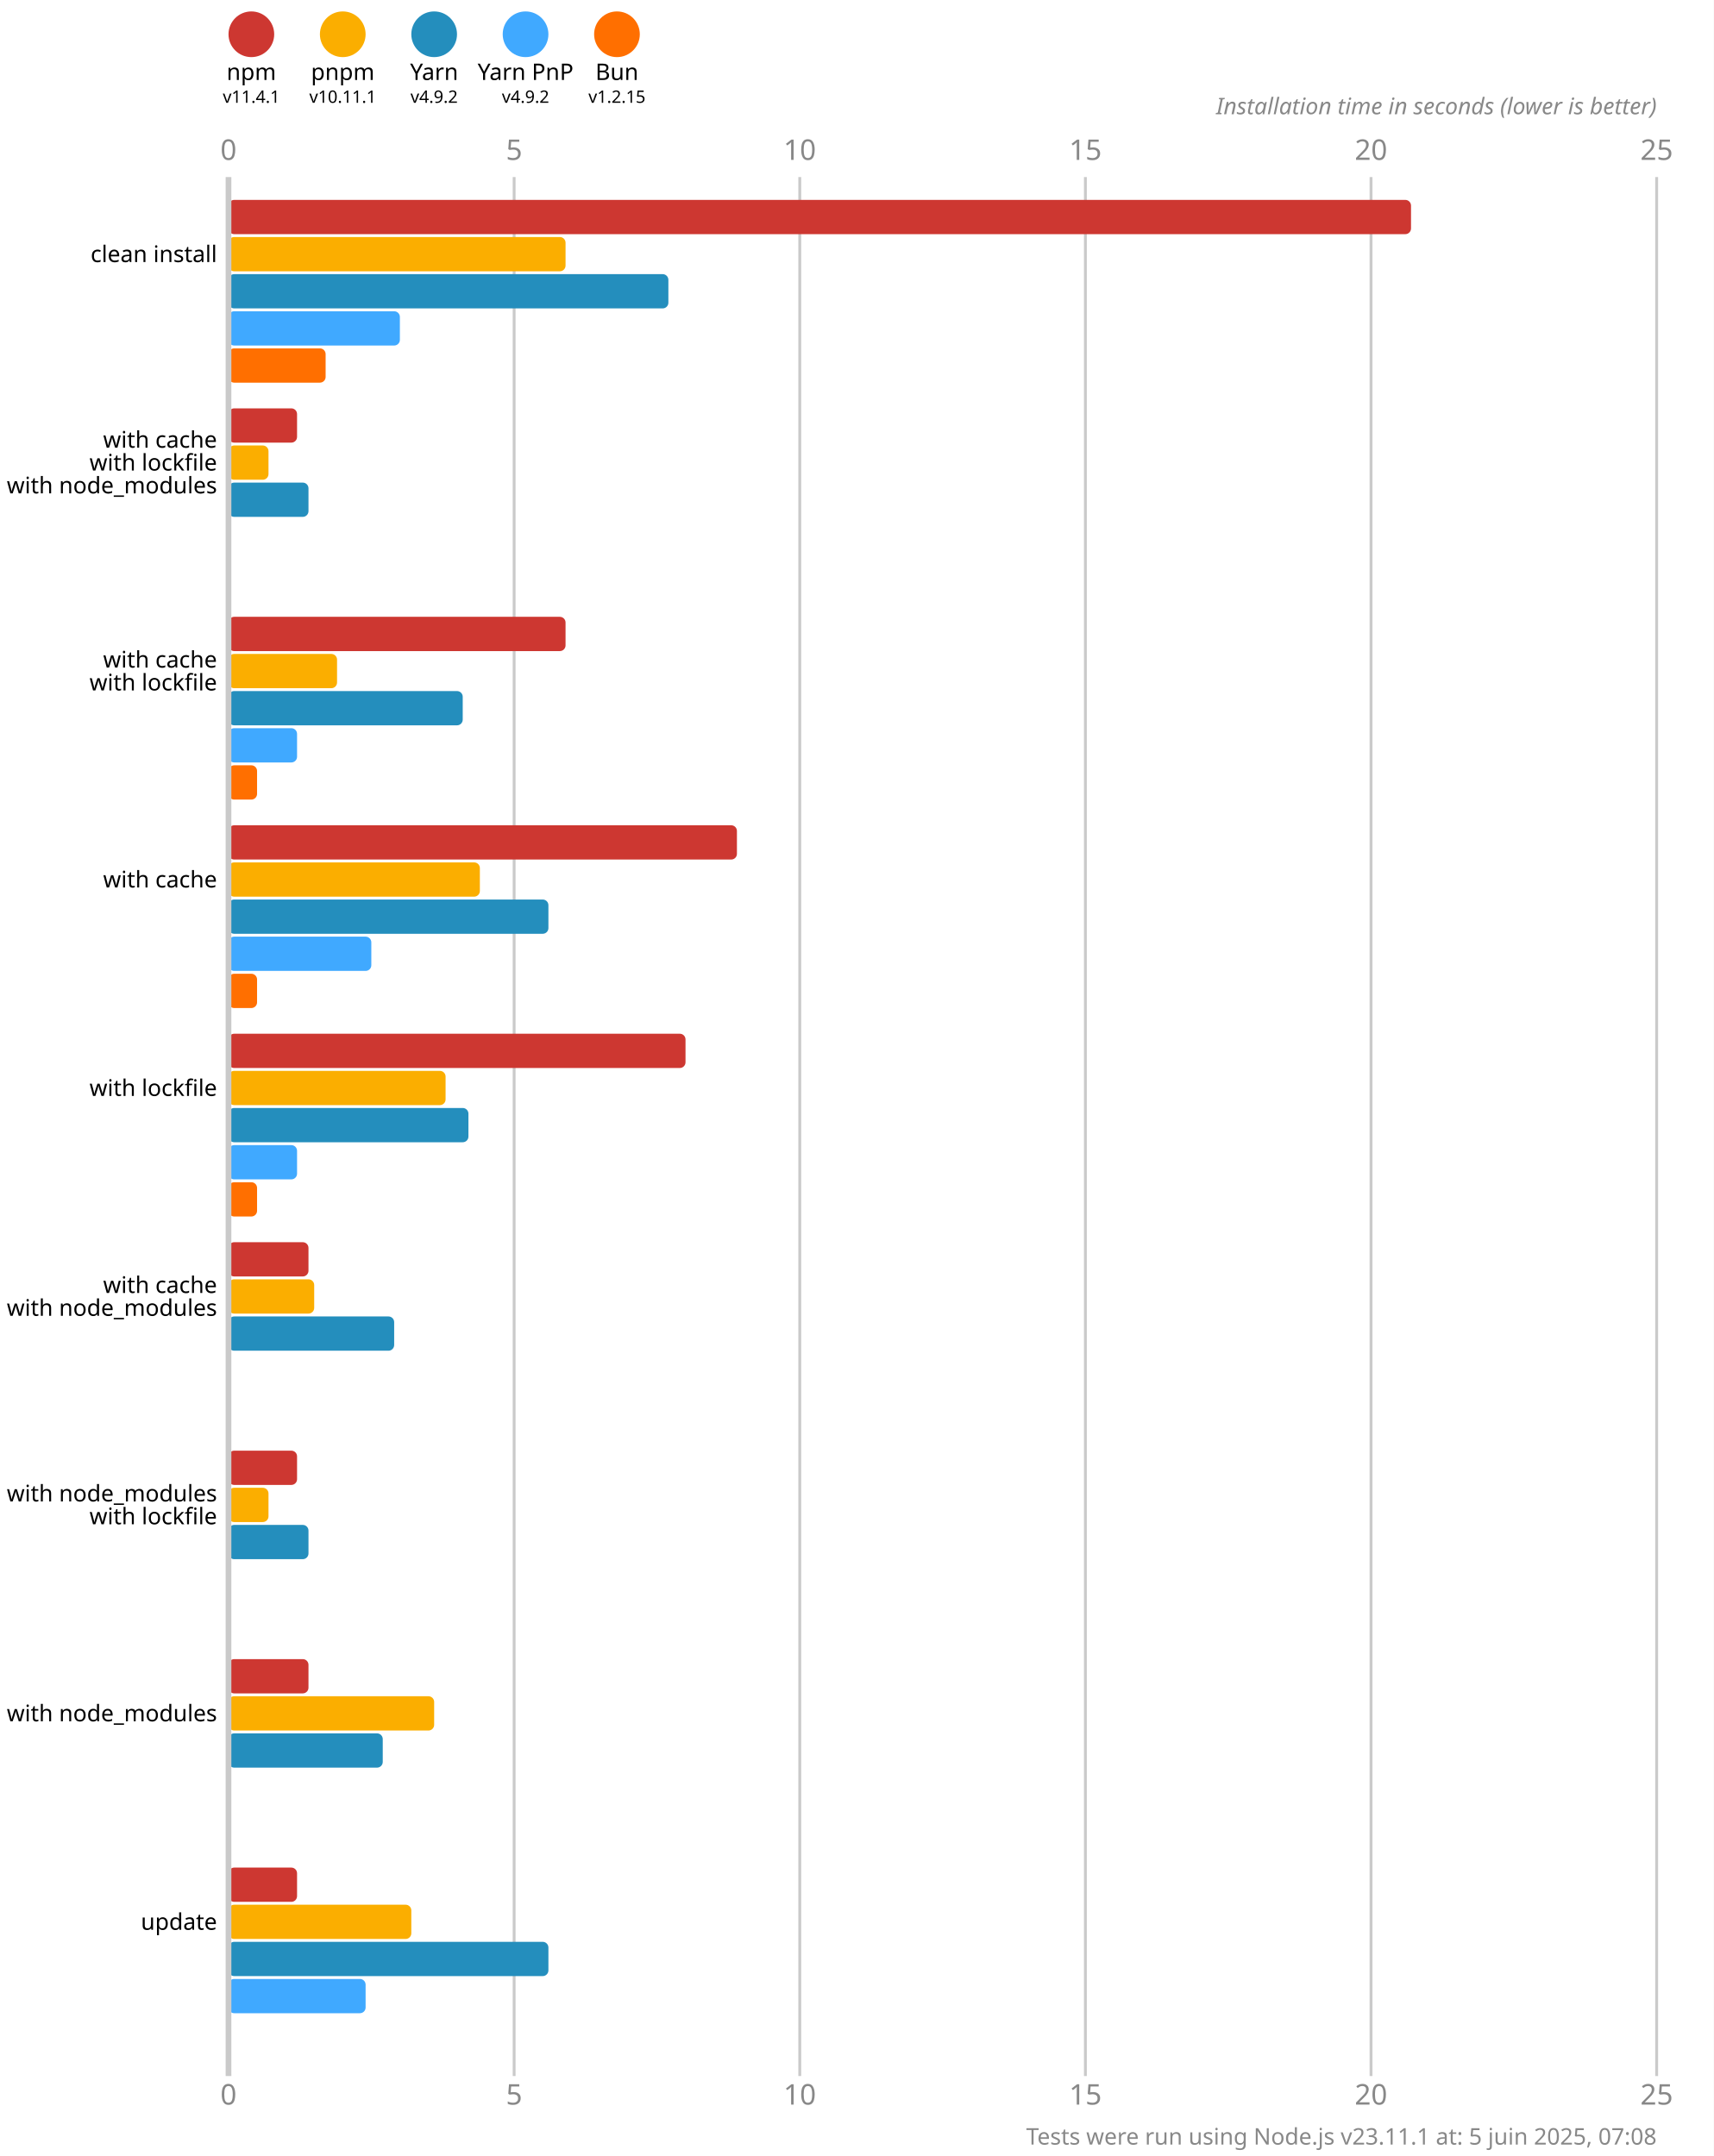
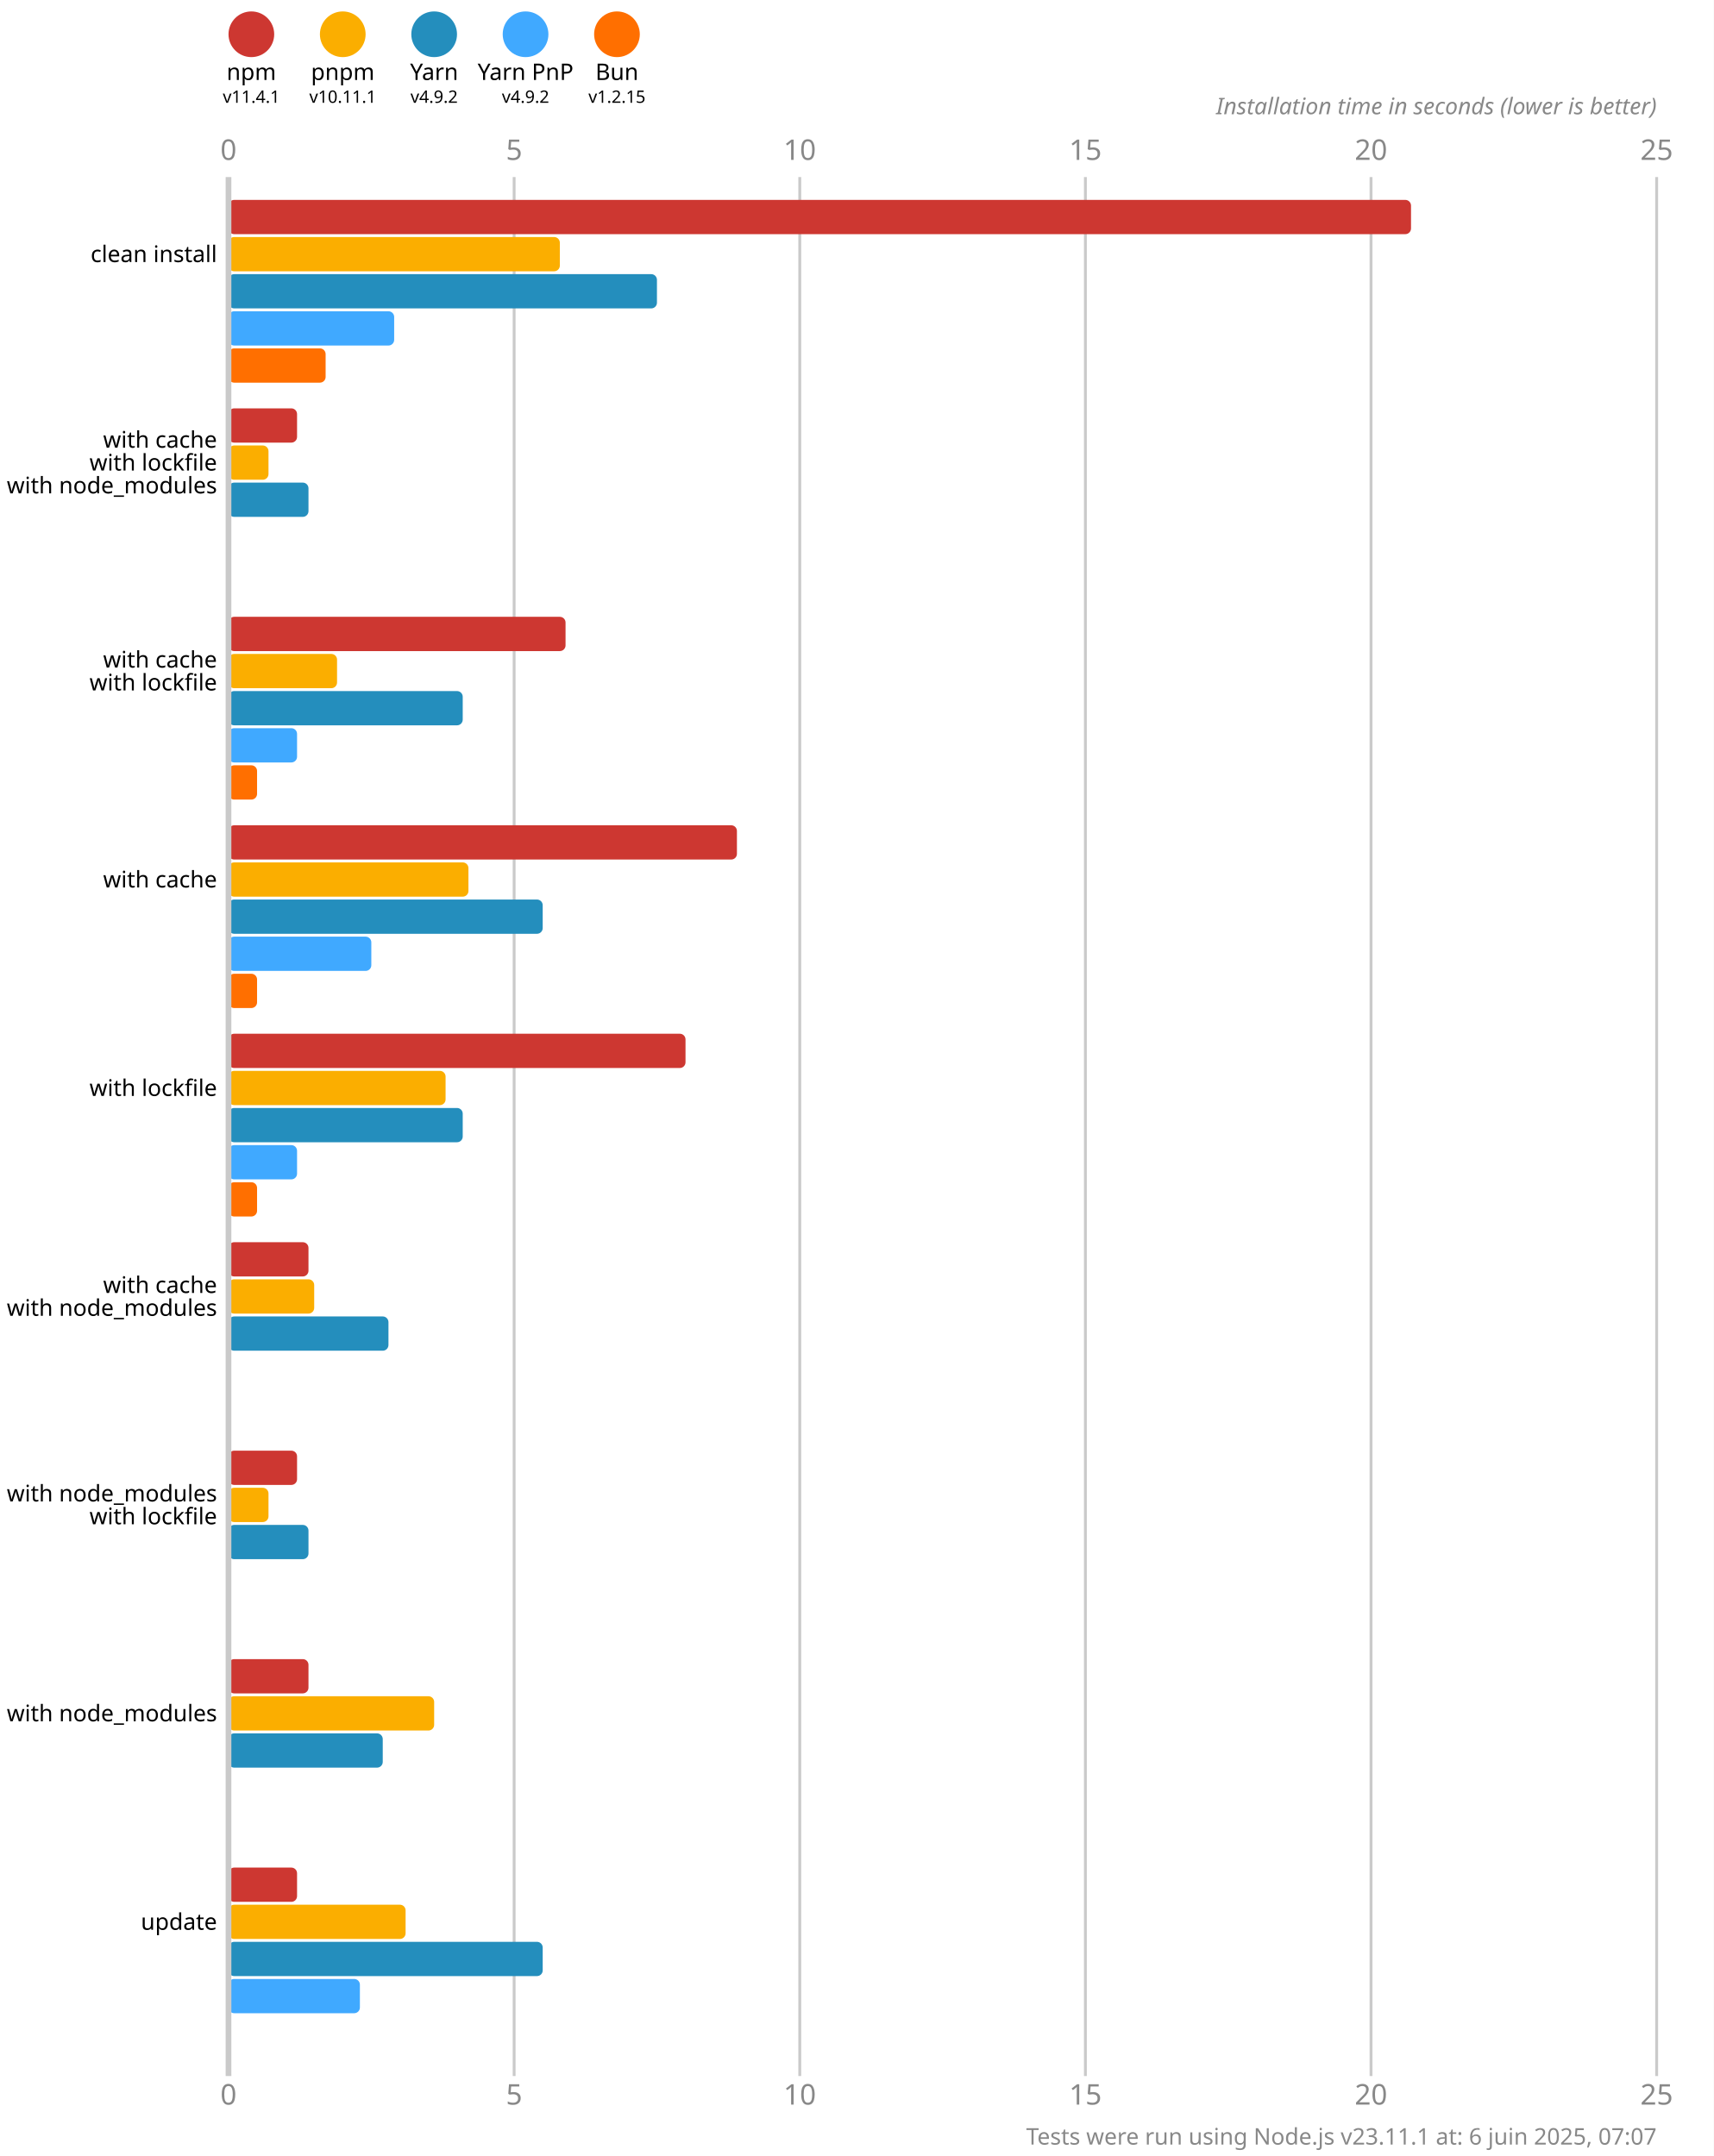
<svg xmlns="http://www.w3.org/2000/svg" version="1.1" viewBox="0 0 300 377.5">
  <style>
    .font { font-family: sans-serif; }
    .s3 { font-size: 3px; }
    .s4 { font-size: 4px; }
    .s5 { font-size: 5px; }
    .line { stroke: #cacaca; }
    .width { stroke-width: 0.5; }
    .text { fill: #888; }
  </style>
  <rect x="0" y="0" width="300" height="377.5" fill="#fff" />
  <circle cx="44" cy="6" r="4" fill="#cd3731" />
  <text x="44" y="14" class="font s4" text-anchor="middle">npm</text>
  <text x="44" y="18" class="font s3" text-anchor="middle">v11.4.1</text>
  <circle cx="60" cy="6" r="4" fill="#fbae00" />
  <text x="60" y="14" class="font s4" text-anchor="middle">pnpm</text>
  <text x="60" y="18" class="font s3" text-anchor="middle">v10.11.1</text>
  <circle cx="76" cy="6" r="4" fill="#248ebd" />
  <text x="76" y="14" class="font s4" text-anchor="middle">Yarn</text>
  <text x="76" y="18" class="font s3" text-anchor="middle">v4.9.2</text>
  <circle cx="92" cy="6" r="4" fill="#40a9ff" />
  <text x="92" y="14" class="font s4" text-anchor="middle">Yarn PnP</text>
  <text x="92" y="18" class="font s3" text-anchor="middle">v4.9.2</text>
  <circle cx="108" cy="6" r="4" fill="#ff6f00" />
  <text x="108" y="14" class="font s4" text-anchor="middle">Bun</text>
  <text x="108" y="18" class="font s3" text-anchor="middle">v1.2.15</text>
  <text x="40" y="28" class="font s5 text" text-anchor="middle">0</text>
  <text x="40" y="368.5" class="font s5 text" text-anchor="middle">0</text>
  <line x1="90" y1="31" x2="90" y2="363.5" class="line width" />
  <text x="90" y="28" class="font s5 text" text-anchor="middle">5</text>
  <text x="90" y="368.5" class="font s5 text" text-anchor="middle">5</text>
  <line x1="140" y1="31" x2="140" y2="363.5" class="line width" />
  <text x="140" y="28" class="font s5 text" text-anchor="middle">10</text>
  <text x="140" y="368.5" class="font s5 text" text-anchor="middle">10</text>
  <line x1="190" y1="31" x2="190" y2="363.5" class="line width" />
  <text x="190" y="28" class="font s5 text" text-anchor="middle">15</text>
  <text x="190" y="368.5" class="font s5 text" text-anchor="middle">15</text>
  <line x1="240" y1="31" x2="240" y2="363.5" class="line width" />
  <text x="240" y="28" class="font s5 text" text-anchor="middle">20</text>
  <text x="240" y="368.5" class="font s5 text" text-anchor="middle">20</text>
  <line x1="290" y1="31" x2="290" y2="363.5" class="line width" />
  <text x="290" y="28" class="font s5 text" text-anchor="middle">25</text>
  <text x="290" y="368.5" class="font s5 text" text-anchor="middle">25</text>
  <text x="290" y="20" class="font s4 text" font-style="italic" text-anchor="end">Installation time in seconds (lower is better)</text>
  <rect x="40" y="35" width="207" height="6" fill="#cd3731" rx="1" ry="1" />
-   <rect x="40" y="41.5" width="59" height="6" fill="#fbae00" rx="1" ry="1" />
-   <rect x="40" y="48" width="77" height="6" fill="#248ebd" rx="1" ry="1" />
-   <rect x="40" y="54.5" width="30" height="6" fill="#40a9ff" rx="1" ry="1" />
+   <rect x="40" y="41.5" width="58" height="6" fill="#fbae00" rx="1" ry="1" />
+   <rect x="40" y="48" width="75" height="6" fill="#248ebd" rx="1" ry="1" />
+   <rect x="40" y="54.5" width="29" height="6" fill="#40a9ff" rx="1" ry="1" />
  <rect x="40" y="61" width="17" height="6" fill="#ff6f00" rx="1" ry="1" />
  <rect x="40" y="71.5" width="12" height="6" fill="#cd3731" rx="1" ry="1" />
  <rect x="40" y="78" width="7" height="6" fill="#fbae00" rx="1" ry="1" />
  <rect x="40" y="84.5" width="14" height="6" fill="#248ebd" rx="1" ry="1" />
  <rect x="40" y="91" width="0" height="6" fill="#40a9ff" rx="1" ry="1" />
  <rect x="40" y="97.5" width="0" height="6" fill="#ff6f00" rx="1" ry="1" />
  <rect x="40" y="108" width="59" height="6" fill="#cd3731" rx="1" ry="1" />
  <rect x="40" y="114.5" width="19" height="6" fill="#fbae00" rx="1" ry="1" />
  <rect x="40" y="121" width="41" height="6" fill="#248ebd" rx="1" ry="1" />
  <rect x="40" y="127.5" width="12" height="6" fill="#40a9ff" rx="1" ry="1" />
  <rect x="40" y="134" width="5" height="6" fill="#ff6f00" rx="1" ry="1" />
  <rect x="40" y="144.5" width="89" height="6" fill="#cd3731" rx="1" ry="1" />
-   <rect x="40" y="151" width="44" height="6" fill="#fbae00" rx="1" ry="1" />
-   <rect x="40" y="157.5" width="56" height="6" fill="#248ebd" rx="1" ry="1" />
+   <rect x="40" y="151" width="42" height="6" fill="#fbae00" rx="1" ry="1" />
+   <rect x="40" y="157.5" width="55" height="6" fill="#248ebd" rx="1" ry="1" />
  <rect x="40" y="164" width="25" height="6" fill="#40a9ff" rx="1" ry="1" />
  <rect x="40" y="170.5" width="5" height="6" fill="#ff6f00" rx="1" ry="1" />
  <rect x="40" y="181" width="80" height="6" fill="#cd3731" rx="1" ry="1" />
  <rect x="40" y="187.5" width="38" height="6" fill="#fbae00" rx="1" ry="1" />
-   <rect x="40" y="194" width="42" height="6" fill="#248ebd" rx="1" ry="1" />
+   <rect x="40" y="194" width="41" height="6" fill="#248ebd" rx="1" ry="1" />
  <rect x="40" y="200.5" width="12" height="6" fill="#40a9ff" rx="1" ry="1" />
  <rect x="40" y="207" width="5" height="6" fill="#ff6f00" rx="1" ry="1" />
  <rect x="40" y="217.5" width="14" height="6" fill="#cd3731" rx="1" ry="1" />
  <rect x="40" y="224" width="15" height="6" fill="#fbae00" rx="1" ry="1" />
-   <rect x="40" y="230.5" width="29" height="6" fill="#248ebd" rx="1" ry="1" />
+   <rect x="40" y="230.5" width="28" height="6" fill="#248ebd" rx="1" ry="1" />
  <rect x="40" y="237" width="0" height="6" fill="#40a9ff" rx="1" ry="1" />
  <rect x="40" y="243.5" width="0" height="6" fill="#ff6f00" rx="1" ry="1" />
  <rect x="40" y="254" width="12" height="6" fill="#cd3731" rx="1" ry="1" />
  <rect x="40" y="260.5" width="7" height="6" fill="#fbae00" rx="1" ry="1" />
  <rect x="40" y="267" width="14" height="6" fill="#248ebd" rx="1" ry="1" />
  <rect x="40" y="273.5" width="0" height="6" fill="#40a9ff" rx="1" ry="1" />
  <rect x="40" y="280" width="0" height="6" fill="#ff6f00" rx="1" ry="1" />
  <rect x="40" y="290.5" width="14" height="6" fill="#cd3731" rx="1" ry="1" />
  <rect x="40" y="297" width="36" height="6" fill="#fbae00" rx="1" ry="1" />
  <rect x="40" y="303.5" width="27" height="6" fill="#248ebd" rx="1" ry="1" />
  <rect x="40" y="310" width="0" height="6" fill="#40a9ff" rx="1" ry="1" />
  <rect x="40" y="316.5" width="0" height="6" fill="#ff6f00" rx="1" ry="1" />
  <rect x="40" y="327" width="12" height="6" fill="#cd3731" rx="1" ry="1" />
-   <rect x="40" y="333.5" width="32" height="6" fill="#fbae00" rx="1" ry="1" />
-   <rect x="40" y="340" width="56" height="6" fill="#248ebd" rx="1" ry="1" />
-   <rect x="40" y="346.5" width="24" height="6" fill="#40a9ff" rx="1" ry="1" />
+   <rect x="40" y="333.5" width="31" height="6" fill="#fbae00" rx="1" ry="1" />
+   <rect x="40" y="340" width="55" height="6" fill="#248ebd" rx="1" ry="1" />
+   <rect x="40" y="346.5" width="23" height="6" fill="#40a9ff" rx="1" ry="1" />
  <rect x="40" y="353" width="0" height="6" fill="#ff6f00" rx="1" ry="1" />
  <line x1="40" y1="31" x2="40" y2="363.5" class="line" />
  <text x="38" y="44.5" class="font s4" dominant-baseline="middle" text-anchor="end">clean install</text>
  <text x="38" y="77" class="font s4" dominant-baseline="middle" text-anchor="end">with cache</text>
  <text x="38" y="81" class="font s4" dominant-baseline="middle" text-anchor="end">with lockfile</text>
  <text x="38" y="85" class="font s4" dominant-baseline="middle" text-anchor="end">with node_modules</text>
  <text x="38" y="115.5" class="font s4" dominant-baseline="middle" text-anchor="end">with cache</text>
  <text x="38" y="119.5" class="font s4" dominant-baseline="middle" text-anchor="end">with lockfile</text>
  <text x="38" y="154" class="font s4" dominant-baseline="middle" text-anchor="end">with cache</text>
  <text x="38" y="190.5" class="font s4" dominant-baseline="middle" text-anchor="end">with lockfile</text>
  <text x="38" y="225" class="font s4" dominant-baseline="middle" text-anchor="end">with cache</text>
  <text x="38" y="229" class="font s4" dominant-baseline="middle" text-anchor="end">with node_modules</text>
  <text x="38" y="261.5" class="font s4" dominant-baseline="middle" text-anchor="end">with node_modules</text>
  <text x="38" y="265.5" class="font s4" dominant-baseline="middle" text-anchor="end">with lockfile</text>
  <text x="38" y="300" class="font s4" dominant-baseline="middle" text-anchor="end">with node_modules</text>
  <text x="38" y="336.5" class="font s4" dominant-baseline="middle" text-anchor="end">update</text>
-   <text x="290" y="375.5" class="font s4 text" text-anchor="end">Tests were run using Node.js v23.11.1 at: 5 juin 2025, 07:08</text>
+   <text x="290" y="375.5" class="font s4 text" text-anchor="end">Tests were run using Node.js v23.11.1 at: 6 juin 2025, 07:07</text>
</svg>
